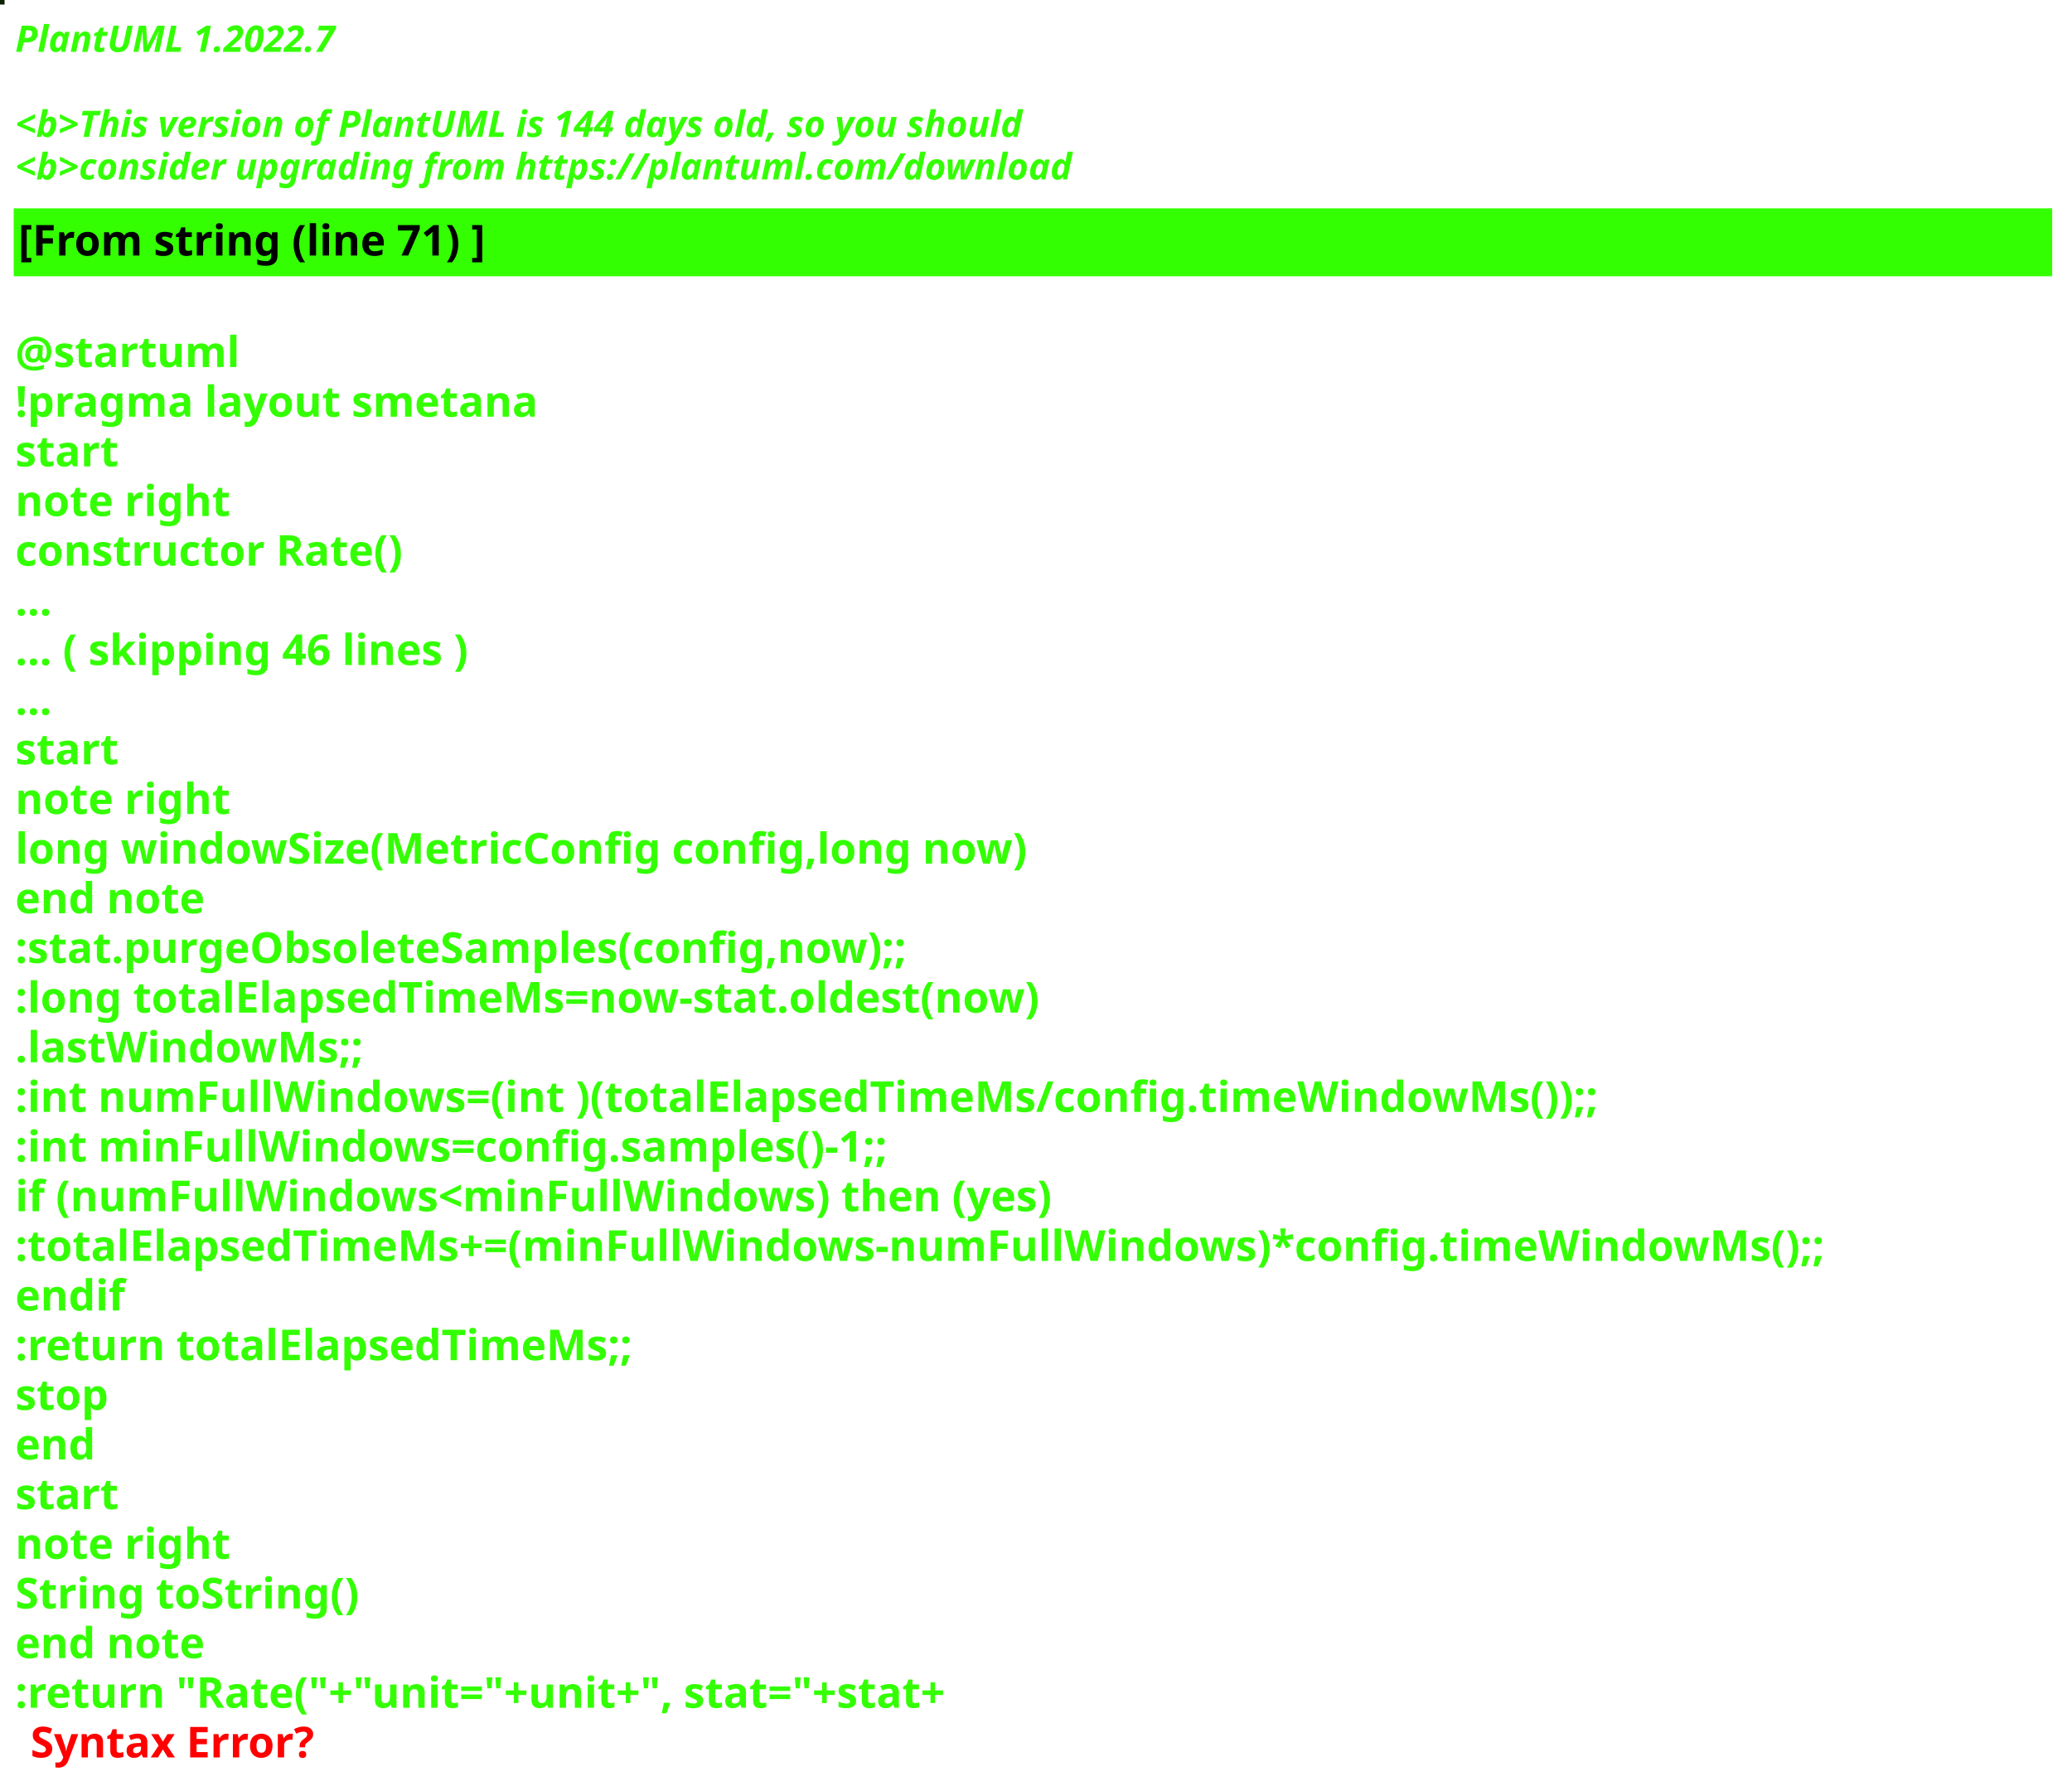
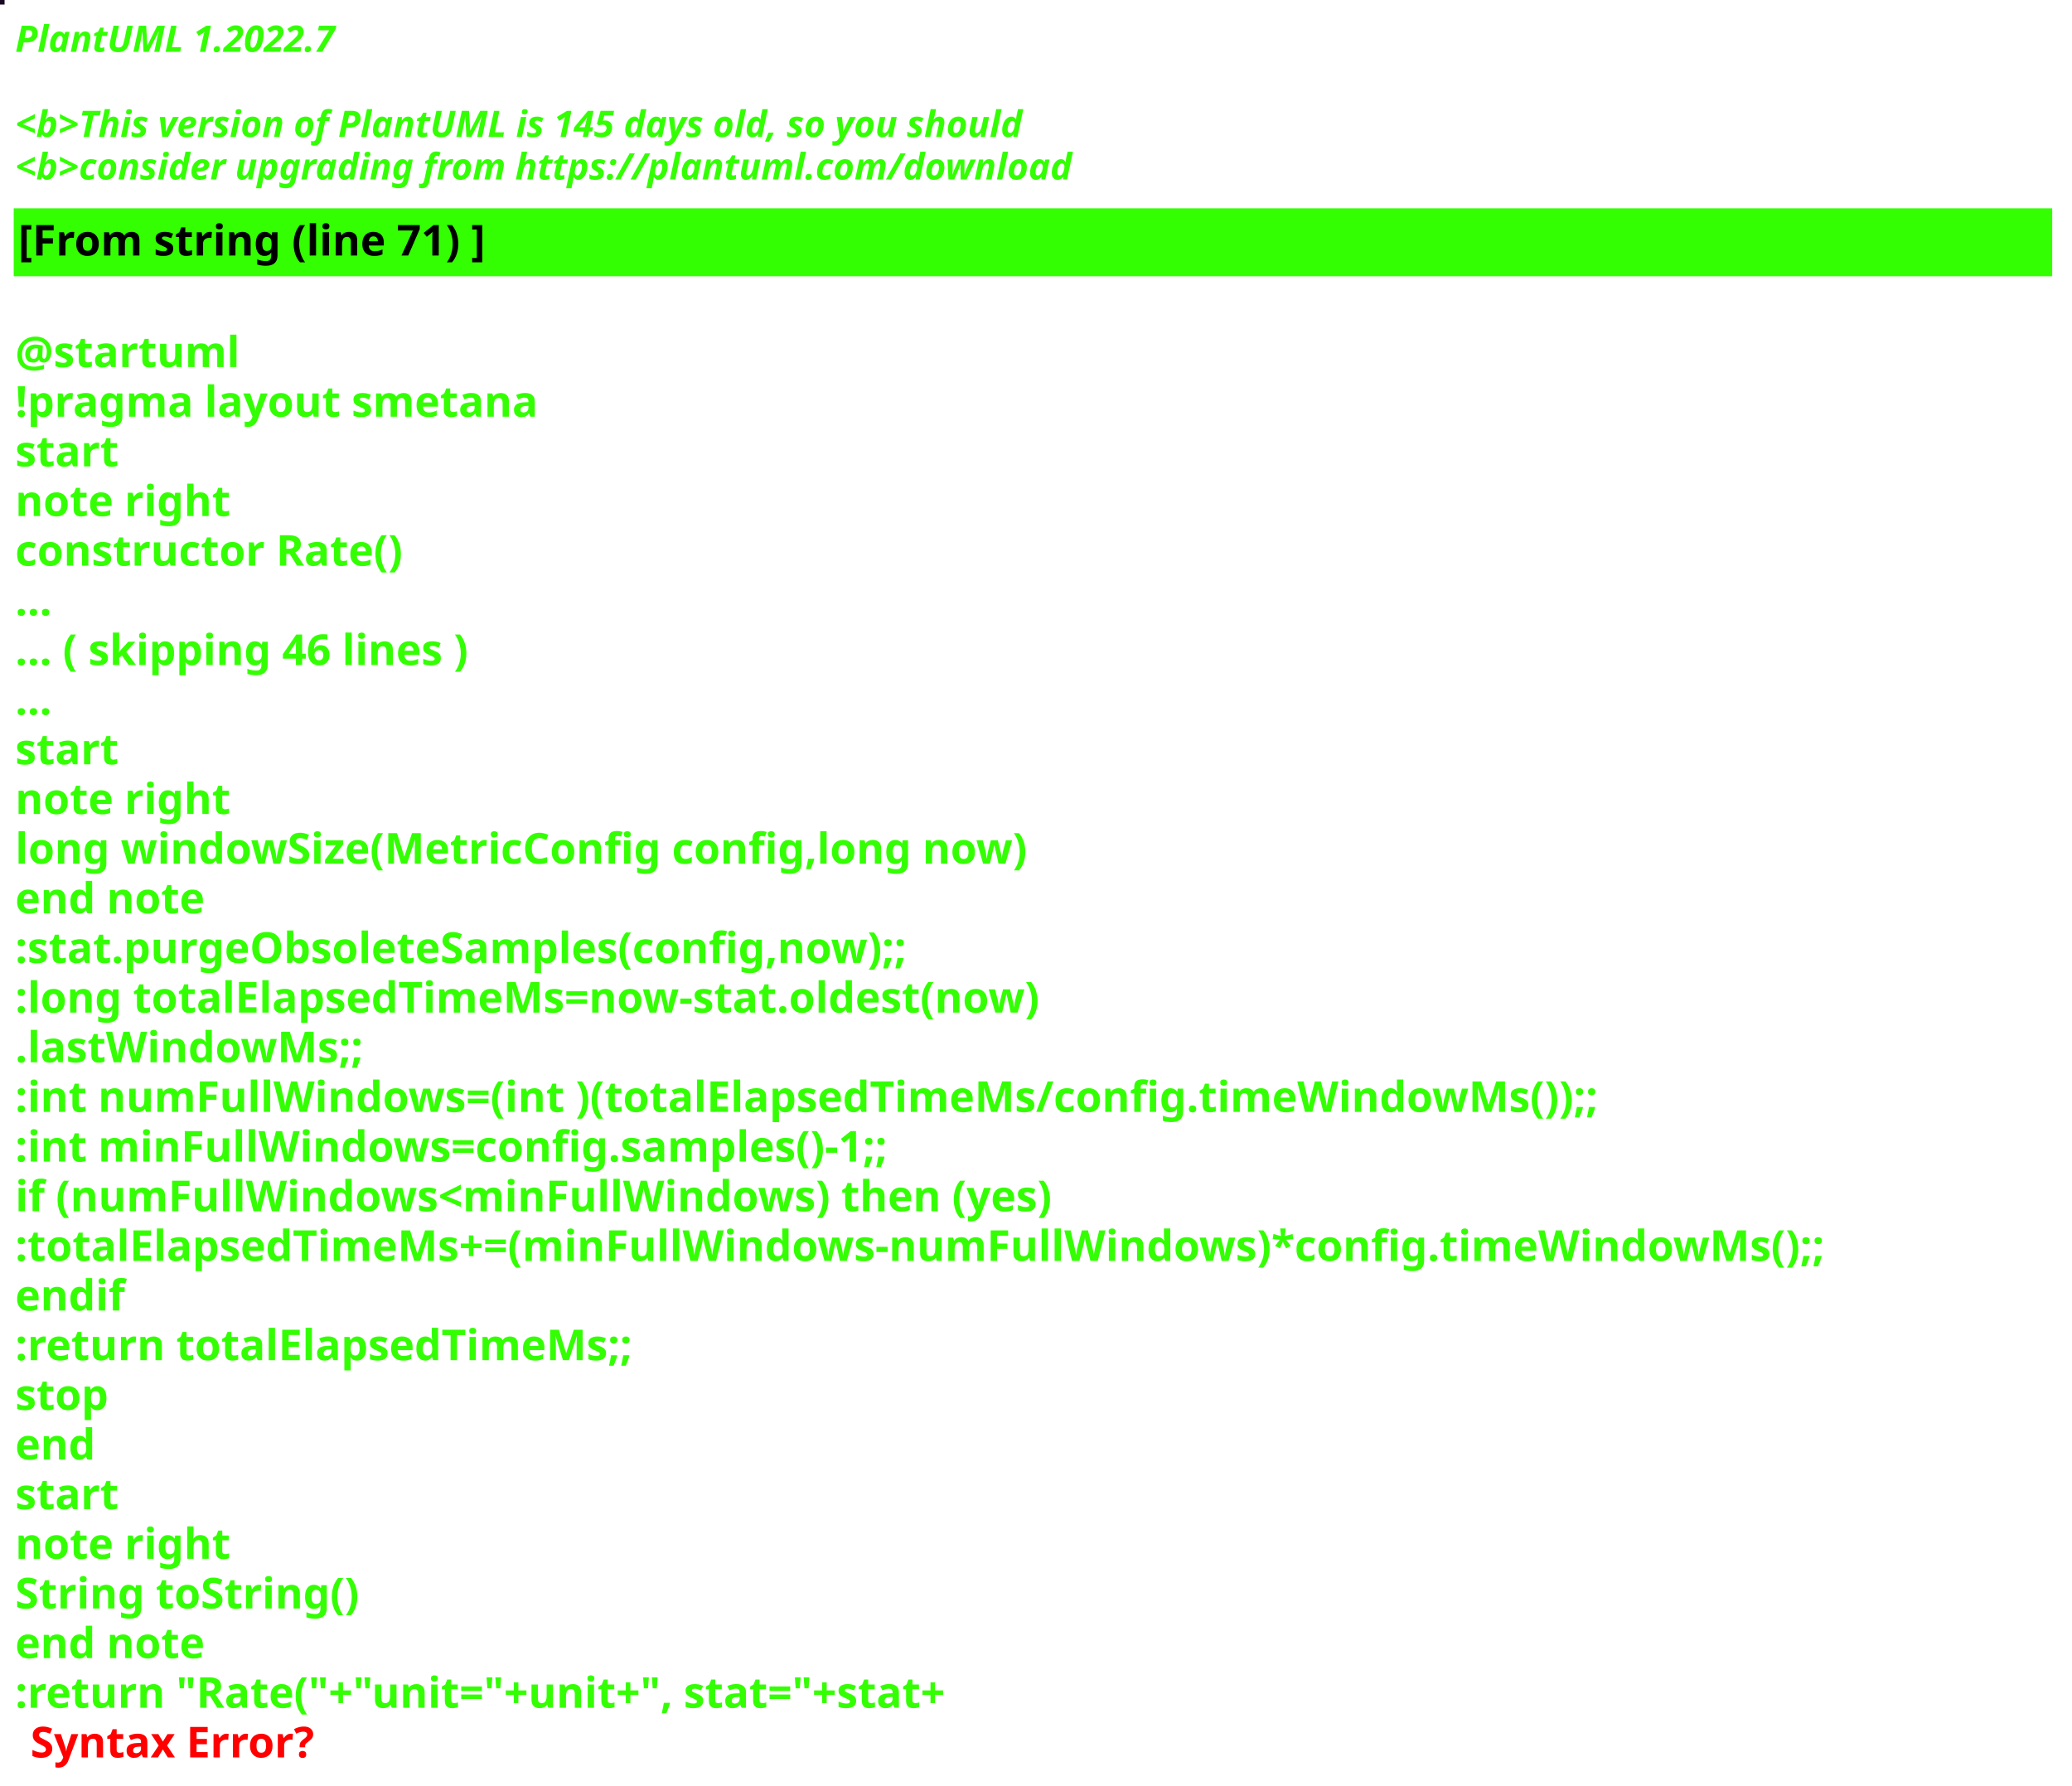
<svg xmlns="http://www.w3.org/2000/svg" contentStyleType="text/css" height="586px" preserveAspectRatio="none" style="width:680px;height:586px;background:#000000;" version="1.1" viewBox="0 0 680 586" width="680px" zoomAndPan="magnify">
  <defs />
  <g>
-     <rect fill="#0C2203" height="1" style="stroke:#0C2203;stroke-width:1.0;" width="1" x="0" y="0" />
+     <rect fill="#190821" height="1" style="stroke:#190821;stroke-width:1.0;" width="1" x="0" y="0" />
    <text fill="#33FF02" font-family="sans-serif" font-size="12" font-style="italic" font-weight="bold" lengthAdjust="spacing" textLength="127" x="5" y="17">PlantUML 1.2022.7</text>
    <text fill="#33FF02" font-family="sans-serif" font-size="12" font-style="italic" font-weight="bold" lengthAdjust="spacing" textLength="4" x="5" y="30.969"> </text>
-     <text fill="#33FF02" font-family="sans-serif" font-size="12" font-style="italic" font-weight="bold" lengthAdjust="spacing" textLength="399" x="5" y="44.938">&lt;b&gt;This version of PlantUML is 144 days old, so you should</text>
+     <text fill="#33FF02" font-family="sans-serif" font-size="12" font-style="italic" font-weight="bold" lengthAdjust="spacing" textLength="399" x="5" y="44.938">&lt;b&gt;This version of PlantUML is 145 days old, so you should</text>
    <text fill="#33FF02" font-family="sans-serif" font-size="12" font-style="italic" font-weight="bold" lengthAdjust="spacing" textLength="408" x="5" y="58.906">&lt;b&gt;consider upgrading from https://plantuml.com/download</text>
    <rect fill="#33FF02" height="21.297" style="stroke:#33FF02;stroke-width:1.0;" width="668" x="5" y="68.875" />
    <text fill="#000000" font-family="sans-serif" font-size="14" font-weight="bold" lengthAdjust="spacing" textLength="178" x="6" y="83.875">[From string (line 71) ]</text>
    <text fill="#33FF02" font-family="sans-serif" font-size="14" font-weight="bold" lengthAdjust="spacing" textLength="5" x="5" y="104.172"> </text>
    <text fill="#33FF02" font-family="sans-serif" font-size="14" font-weight="bold" lengthAdjust="spacing" textLength="79" x="5" y="120.469">@startuml</text>
    <text fill="#33FF02" font-family="sans-serif" font-size="14" font-weight="bold" lengthAdjust="spacing" textLength="190" x="5" y="136.766">!pragma layout smetana</text>
    <text fill="#33FF02" font-family="sans-serif" font-size="14" font-weight="bold" lengthAdjust="spacing" textLength="37" x="5" y="153.062">start</text>
    <text fill="#33FF02" font-family="sans-serif" font-size="14" font-weight="bold" lengthAdjust="spacing" textLength="78" x="5" y="169.359">note right</text>
    <text fill="#33FF02" font-family="sans-serif" font-size="14" font-weight="bold" lengthAdjust="spacing" textLength="145" x="5" y="185.656">constructor Rate()</text>
    <text fill="#33FF02" font-family="sans-serif" font-size="14" font-weight="bold" lengthAdjust="spacing" textLength="15" x="5" y="201.953">...</text>
    <text fill="#33FF02" font-family="sans-serif" font-size="14" font-weight="bold" lengthAdjust="spacing" textLength="175" x="5" y="218.25">... ( skipping 46 lines )</text>
    <text fill="#33FF02" font-family="sans-serif" font-size="14" font-weight="bold" lengthAdjust="spacing" textLength="15" x="5" y="234.547">...</text>
    <text fill="#33FF02" font-family="sans-serif" font-size="14" font-weight="bold" lengthAdjust="spacing" textLength="37" x="5" y="250.844">start</text>
    <text fill="#33FF02" font-family="sans-serif" font-size="14" font-weight="bold" lengthAdjust="spacing" textLength="78" x="5" y="267.141">note right</text>
    <text fill="#33FF02" font-family="sans-serif" font-size="14" font-weight="bold" lengthAdjust="spacing" textLength="378" x="5" y="283.438">long windowSize(MetricConfig config,long now)</text>
    <text fill="#33FF02" font-family="sans-serif" font-size="14" font-weight="bold" lengthAdjust="spacing" textLength="71" x="5" y="299.734">end note</text>
    <text fill="#33FF02" font-family="sans-serif" font-size="14" font-weight="bold" lengthAdjust="spacing" textLength="337" x="5" y="316.031">:stat.purgeObsoleteSamples(config,now);;</text>
    <text fill="#33FF02" font-family="sans-serif" font-size="14" font-weight="bold" lengthAdjust="spacing" textLength="383" x="5" y="332.328">:long totalElapsedTimeMs=now-stat.oldest(now)</text>
    <text fill="#33FF02" font-family="sans-serif" font-size="14" font-weight="bold" lengthAdjust="spacing" textLength="130" x="5" y="348.625">.lastWindowMs;;</text>
    <text fill="#33FF02" font-family="sans-serif" font-size="14" font-weight="bold" lengthAdjust="spacing" textLength="583" x="5" y="364.922">:int numFullWindows=(int )(totalElapsedTimeMs/config.timeWindowMs());;</text>
    <text fill="#33FF02" font-family="sans-serif" font-size="14" font-weight="bold" lengthAdjust="spacing" textLength="329" x="5" y="381.219">:int minFullWindows=config.samples()-1;;</text>
    <text fill="#33FF02" font-family="sans-serif" font-size="14" font-weight="bold" lengthAdjust="spacing" textLength="385" x="5" y="397.516">if (numFullWindows&lt;minFullWindows) then (yes)</text>
    <text fill="#33FF02" font-family="sans-serif" font-size="14" font-weight="bold" lengthAdjust="spacing" textLength="668" x="5" y="413.812">:totalElapsedTimeMs+=(minFullWindows-numFullWindows)*config.timeWindowMs();;</text>
    <text fill="#33FF02" font-family="sans-serif" font-size="14" font-weight="bold" lengthAdjust="spacing" textLength="40" x="5" y="430.109">endif</text>
    <text fill="#33FF02" font-family="sans-serif" font-size="14" font-weight="bold" lengthAdjust="spacing" textLength="229" x="5" y="446.406">:return totalElapsedTimeMs;;</text>
    <text fill="#33FF02" font-family="sans-serif" font-size="14" font-weight="bold" lengthAdjust="spacing" textLength="35" x="5" y="462.703">stop</text>
    <text fill="#33FF02" font-family="sans-serif" font-size="14" font-weight="bold" lengthAdjust="spacing" textLength="30" x="5" y="479">end</text>
    <text fill="#33FF02" font-family="sans-serif" font-size="14" font-weight="bold" lengthAdjust="spacing" textLength="37" x="5" y="495.297">start</text>
    <text fill="#33FF02" font-family="sans-serif" font-size="14" font-weight="bold" lengthAdjust="spacing" textLength="78" x="5" y="511.594">note right</text>
    <text fill="#33FF02" font-family="sans-serif" font-size="14" font-weight="bold" lengthAdjust="spacing" textLength="127" x="5" y="527.891">String toString()</text>
    <text fill="#33FF02" font-family="sans-serif" font-size="14" font-weight="bold" lengthAdjust="spacing" textLength="71" x="5" y="544.188">end note</text>
    <text fill="#33FF02" font-family="sans-serif" font-size="14" font-weight="bold" lengthAdjust="spacing" text-decoration="wavy underline" textLength="358" x="5" y="560.484">:return "Rate("+"unit="+unit+", stat="+stat+</text>
    <text fill="#FF0000" font-family="sans-serif" font-size="14" font-weight="bold" lengthAdjust="spacing" textLength="106" x="10" y="576.781">Syntax Error?</text>
  </g>
</svg>
